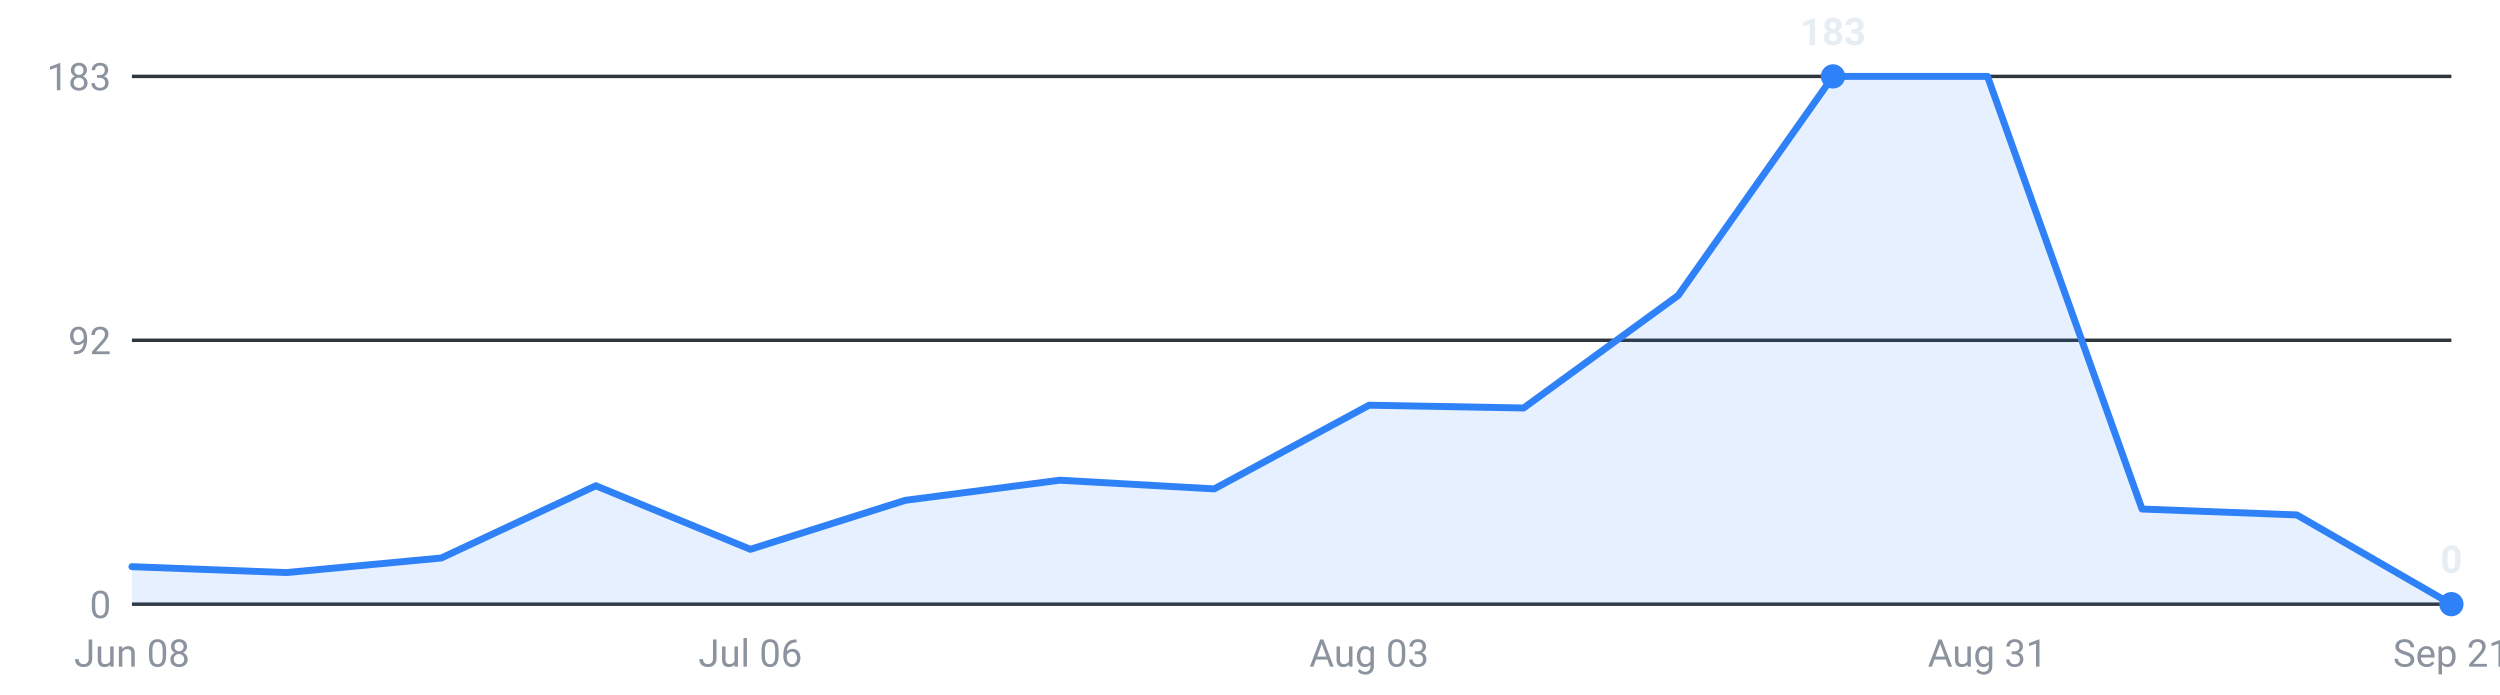
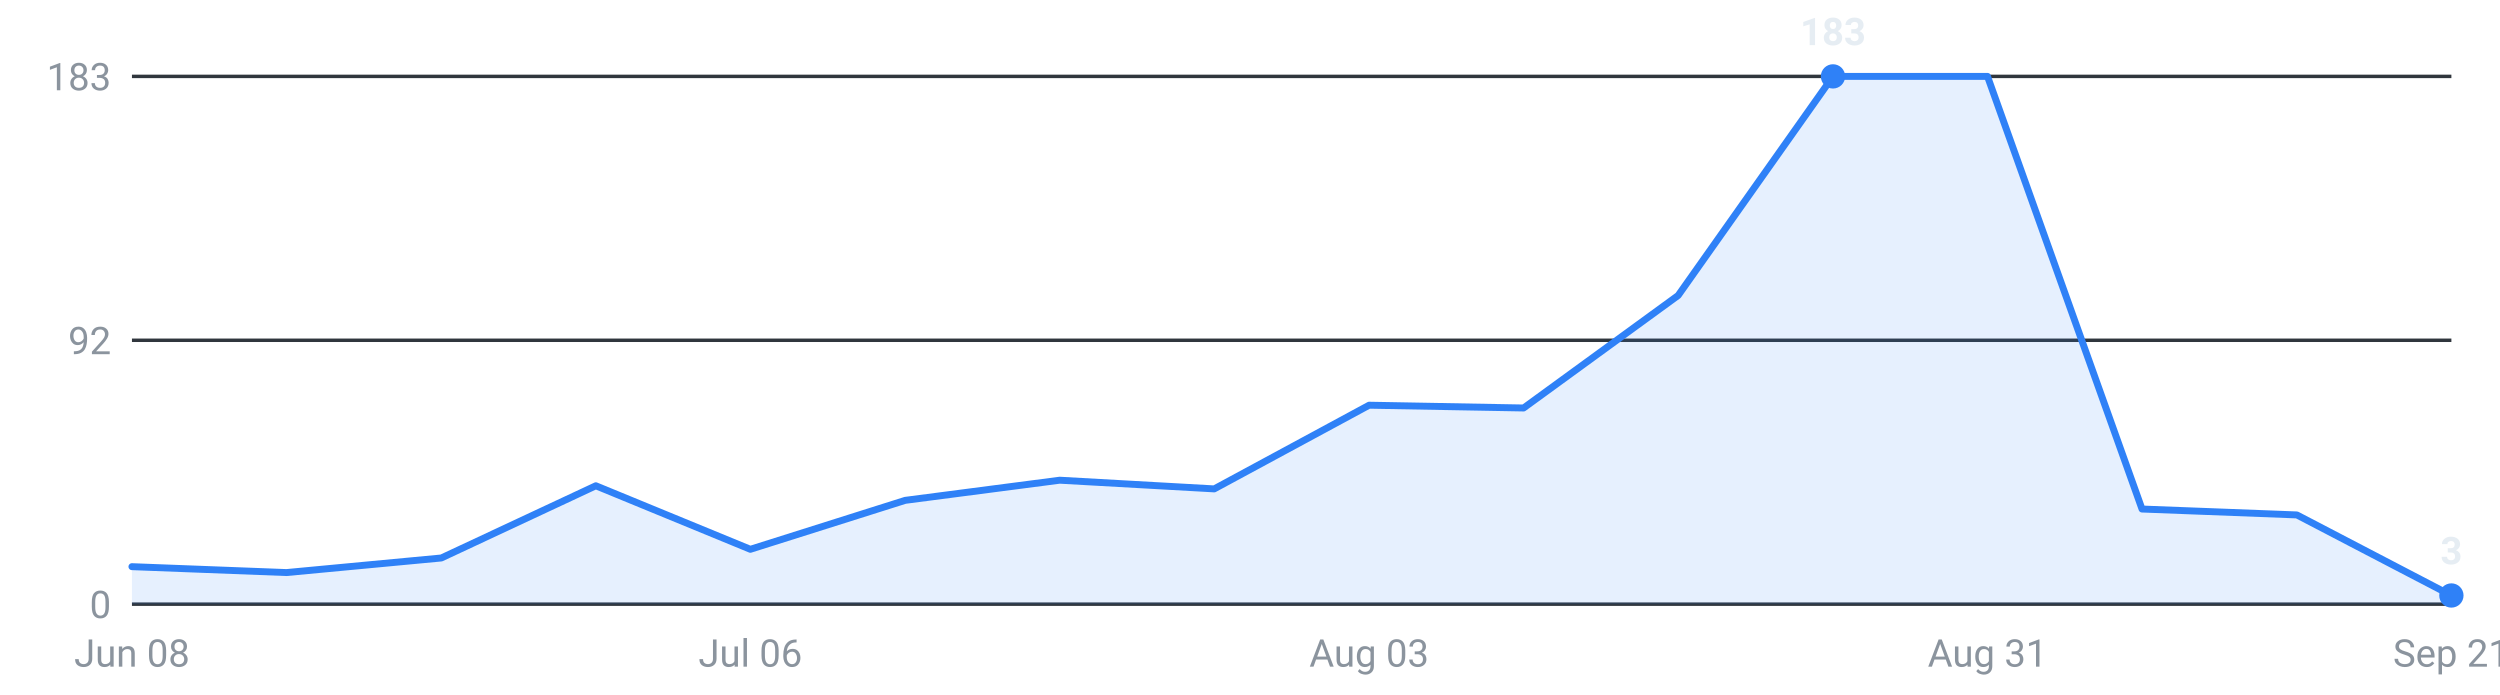
<svg xmlns="http://www.w3.org/2000/svg" viewBox="0 0 720 200" width="720" height="200" role="img" aria-label="Internships posted per week, last 16 weeks">
  <g font-family="-apple-system,Segoe UI,Roboto,sans-serif" font-size="11">
    <line x1="38" y1="174.0" x2="706" y2="174.0" stroke="#30363d" stroke-width="1" />
    <text x="32" y="178.0" text-anchor="end" fill="#8b949e">0</text>
    <line x1="38" y1="98.0" x2="706" y2="98.0" stroke="#30363d" stroke-width="1" />
    <text x="32" y="102.0" text-anchor="end" fill="#8b949e">92</text>
    <line x1="38" y1="22.0" x2="706" y2="22.0" stroke="#30363d" stroke-width="1" />
    <text x="32" y="26.0" text-anchor="end" fill="#8b949e">183</text>
-     <path d="M38.0,174 L38.0,163.2 L82.5,164.9 L127.1,160.7 L171.6,139.9 L216.1,158.2 L260.7,144.1 L305.2,138.3 L349.7,140.8 L394.3,116.7 L438.8,117.5 L483.3,85.1 L527.9,22.0 L572.4,22.0 L616.9,146.6 L661.5,148.3 L706.0,174.0 L706.0,174 Z" fill="#2f81f7" fill-opacity="0.12" />
-     <polyline points="38.0,163.2 82.5,164.9 127.1,160.7 171.6,139.9 216.1,158.2 260.7,144.1 305.2,138.3 349.7,140.8 394.3,116.7 438.8,117.5 483.3,85.1 527.9,22.0 572.4,22.0 616.9,146.6 661.5,148.3 706.0,174.0" fill="none" stroke="#2f81f7" stroke-width="2" stroke-linejoin="round" stroke-linecap="round" />
+     <path d="M38.0,174 L38.0,163.2 L82.5,164.9 L127.1,160.7 L171.6,139.9 L216.1,158.2 L260.7,144.1 L305.2,138.3 L349.7,140.8 L394.3,116.7 L438.8,117.5 L483.3,85.1 L527.9,22.0 L572.4,22.0 L616.9,146.6 L661.5,148.3 L706.0,171.5 L706.0,174 Z" fill="#2f81f7" fill-opacity="0.12" />
+     <polyline points="38.0,163.2 82.5,164.9 127.1,160.7 171.6,139.9 216.1,158.2 260.7,144.1 305.2,138.3 349.7,140.8 394.3,116.7 438.8,117.5 483.3,85.1 527.9,22.0 572.4,22.0 616.9,146.6 661.5,148.3 706.0,171.5" fill="none" stroke="#2f81f7" stroke-width="2" stroke-linejoin="round" stroke-linecap="round" />
    <circle cx="527.9" cy="22.0" r="3.5" fill="#2f81f7" />
    <text x="527.9" y="13.0" text-anchor="middle" fill="#e6edf3" font-weight="600">183</text>
-     <circle cx="706.0" cy="174.0" r="3.5" fill="#2f81f7" />
-     <text x="706.0" y="165.0" text-anchor="middle" fill="#e6edf3" font-weight="600">0</text>
+     <circle cx="706.0" cy="171.5" r="3.5" fill="#2f81f7" />
+     <text x="706.0" y="162.5" text-anchor="middle" fill="#e6edf3" font-weight="600">3</text>
    <text x="38.0" y="192" text-anchor="middle" fill="#8b949e">Jun 08</text>
    <text x="216.1" y="192" text-anchor="middle" fill="#8b949e">Jul 06</text>
    <text x="394.3" y="192" text-anchor="middle" fill="#8b949e">Aug 03</text>
    <text x="572.4" y="192" text-anchor="middle" fill="#8b949e">Aug 31</text>
    <text x="706.0" y="192" text-anchor="middle" fill="#8b949e">Sep 21</text>
  </g>
</svg>
